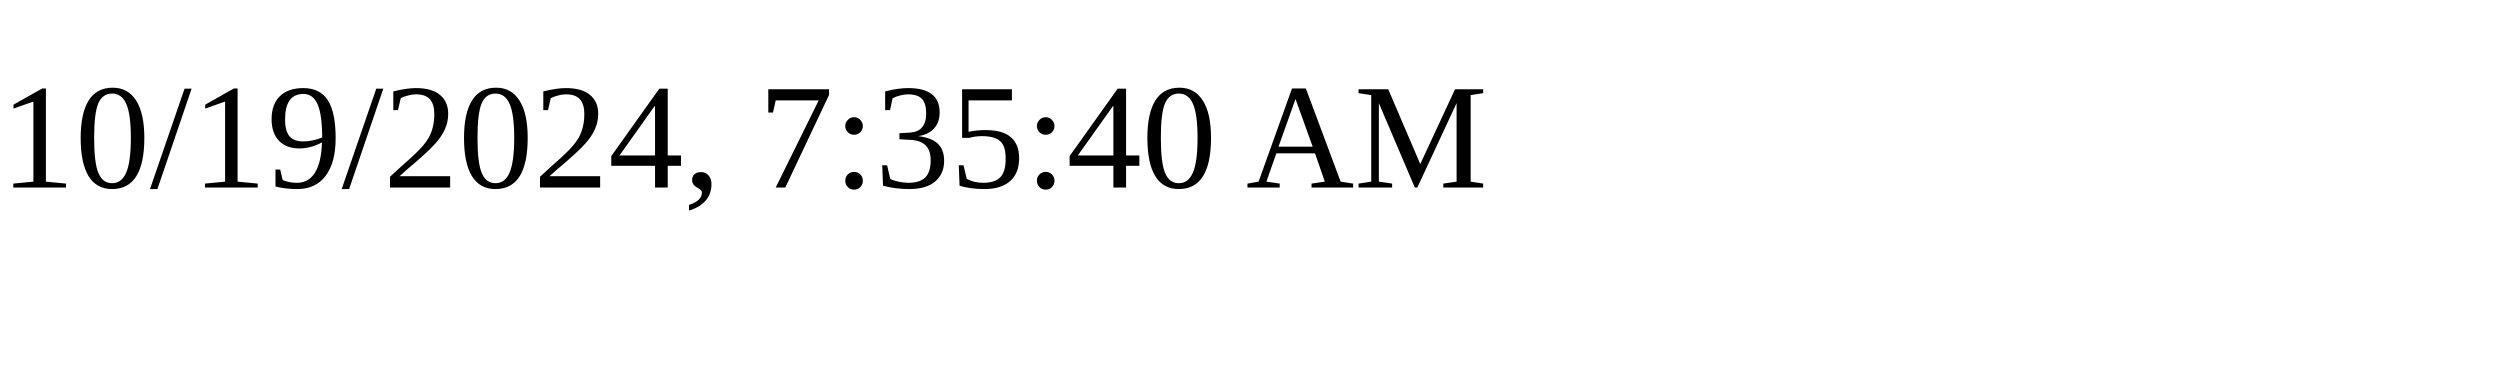
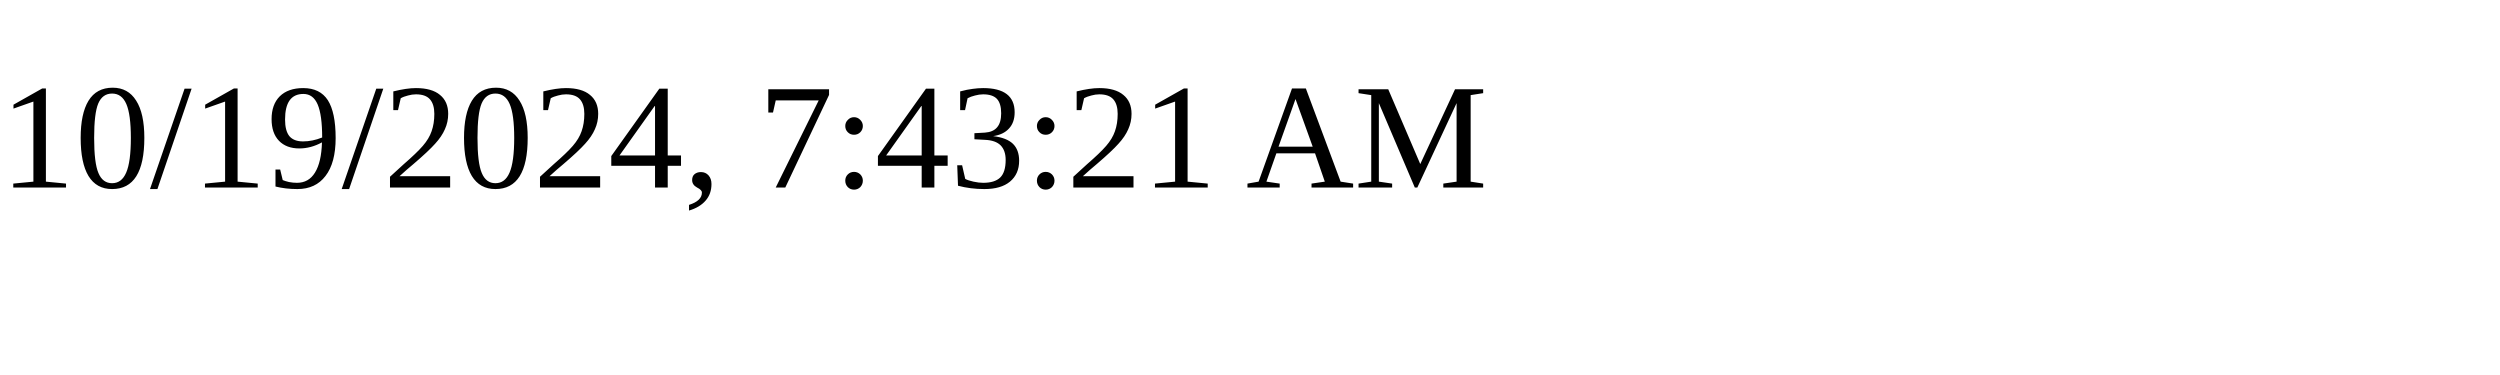
<svg xmlns="http://www.w3.org/2000/svg" height="30" width="200">
-   <text x="0" y="15">10/19/2024, 7:35:40 AM</text>
+   <text x="0" y="15">10/19/2024, 7:43:21 AM</text>
</svg>
